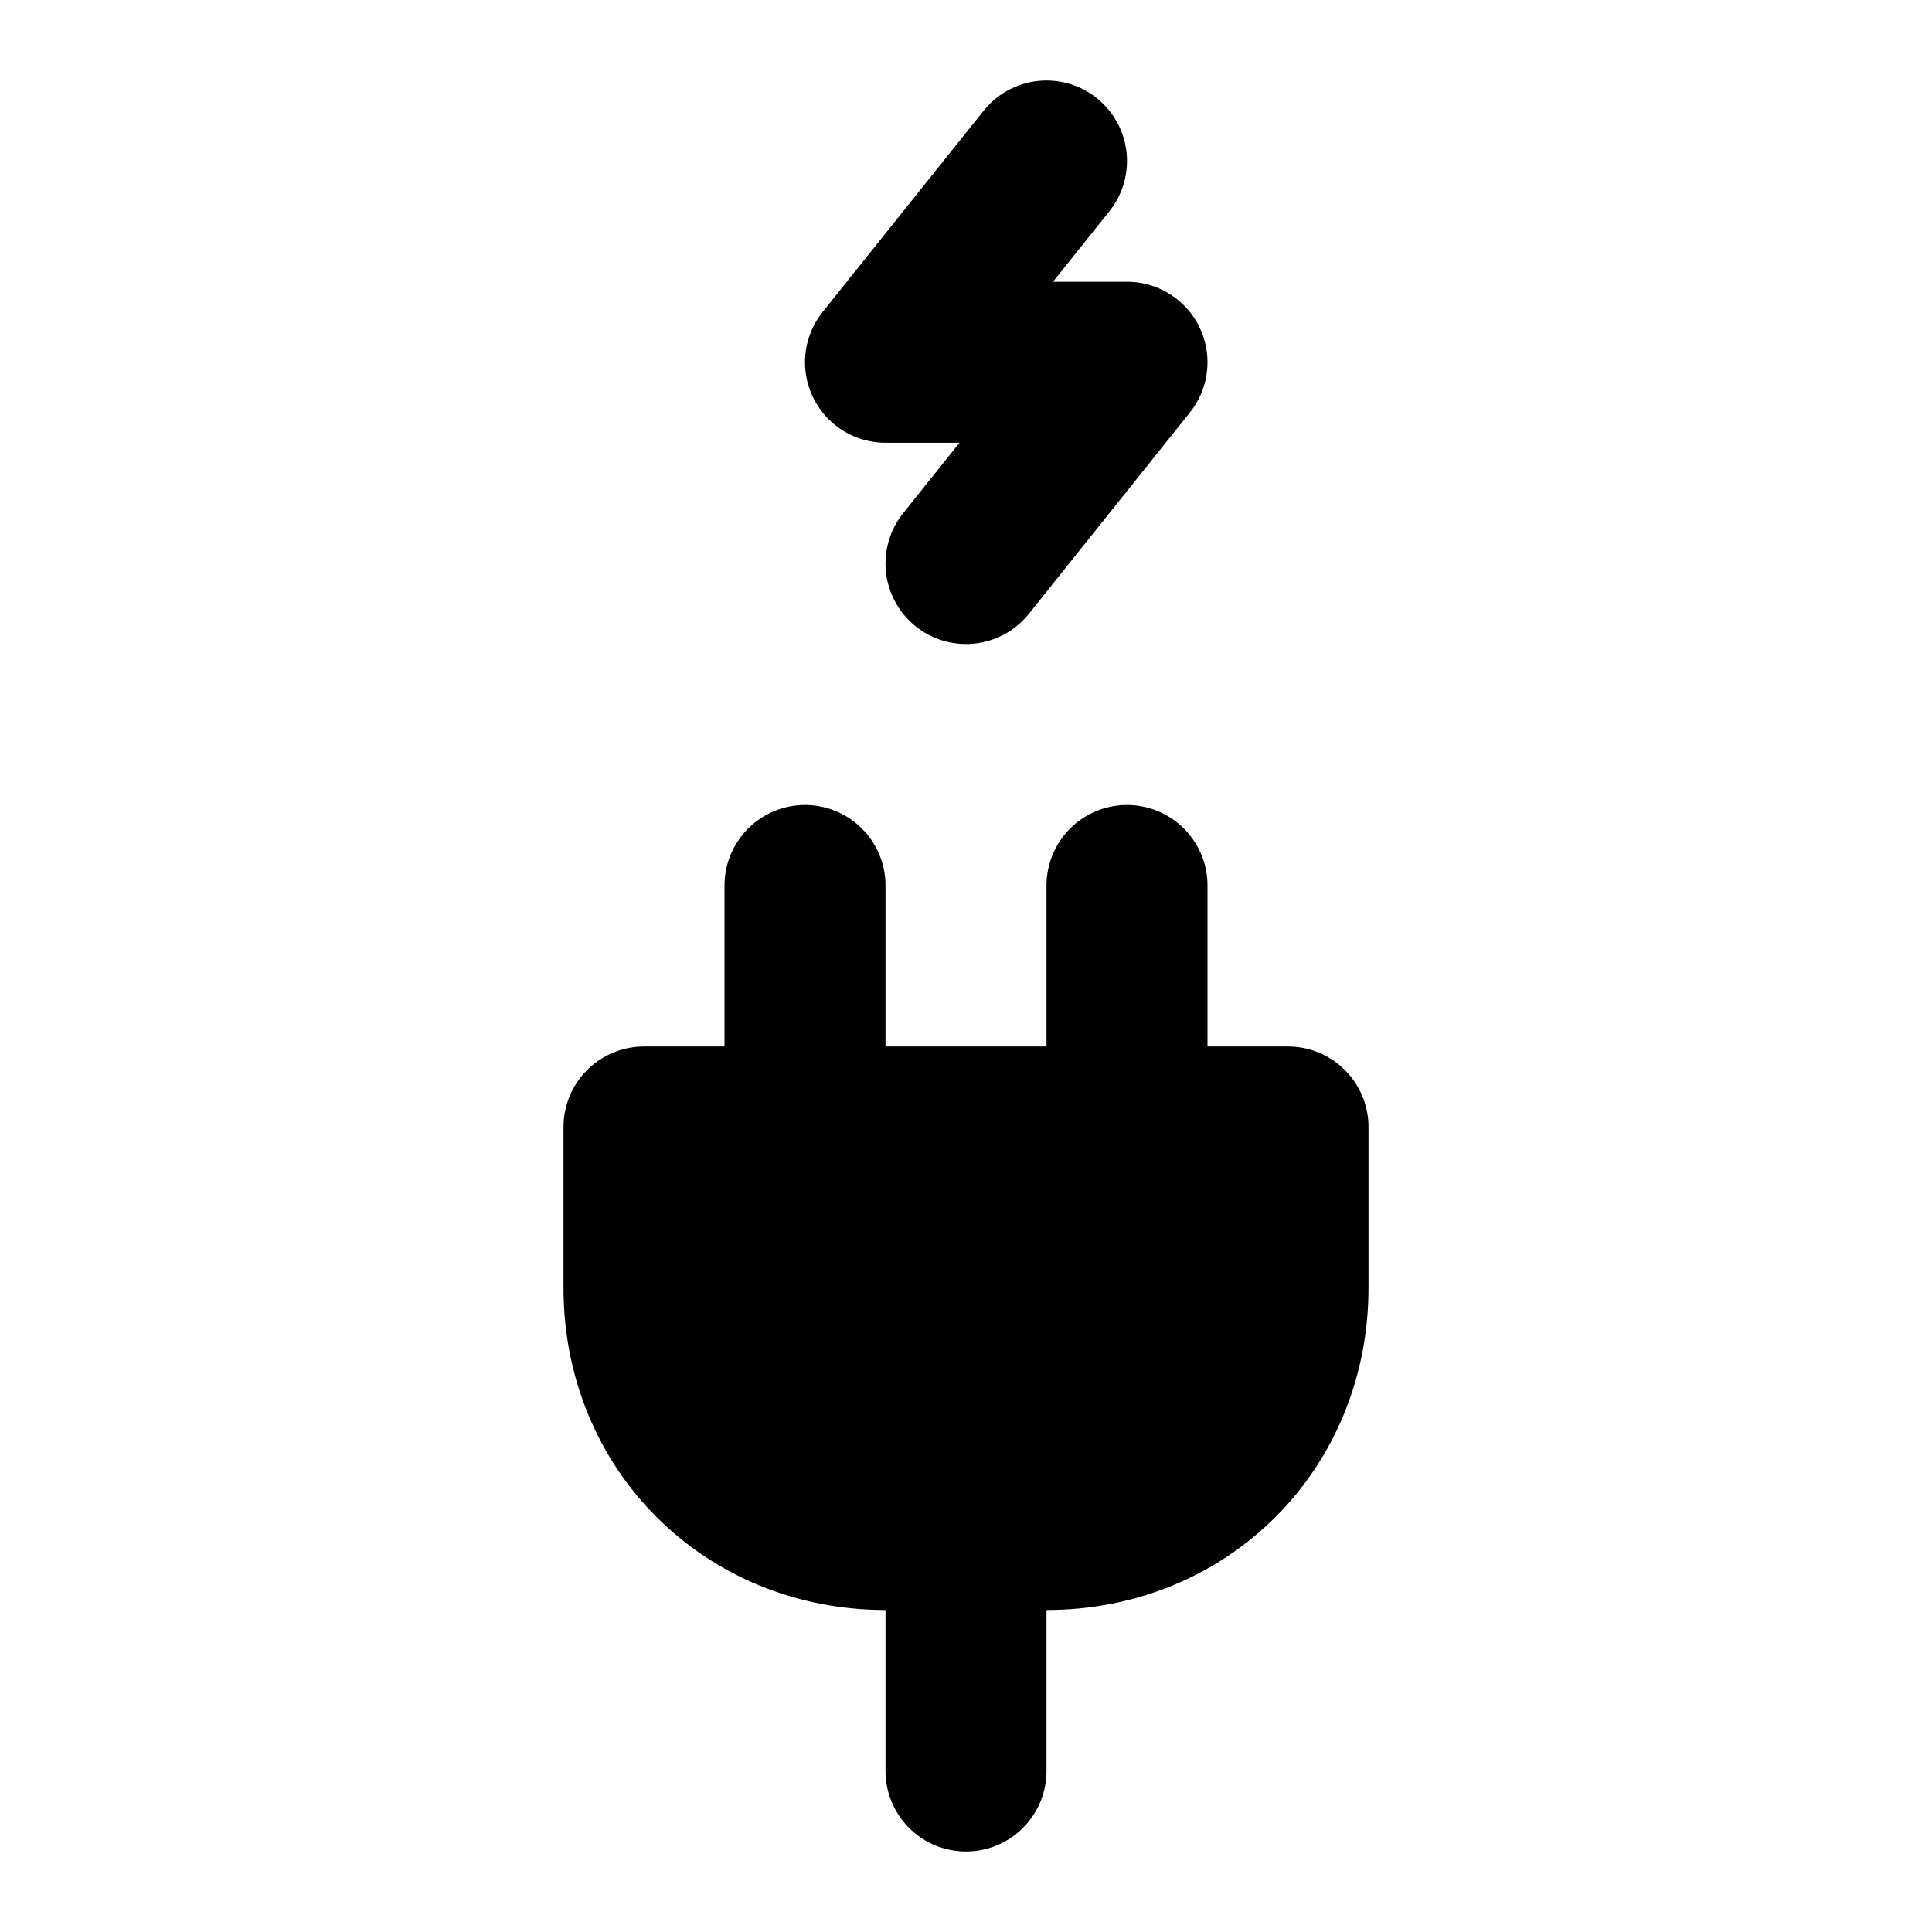
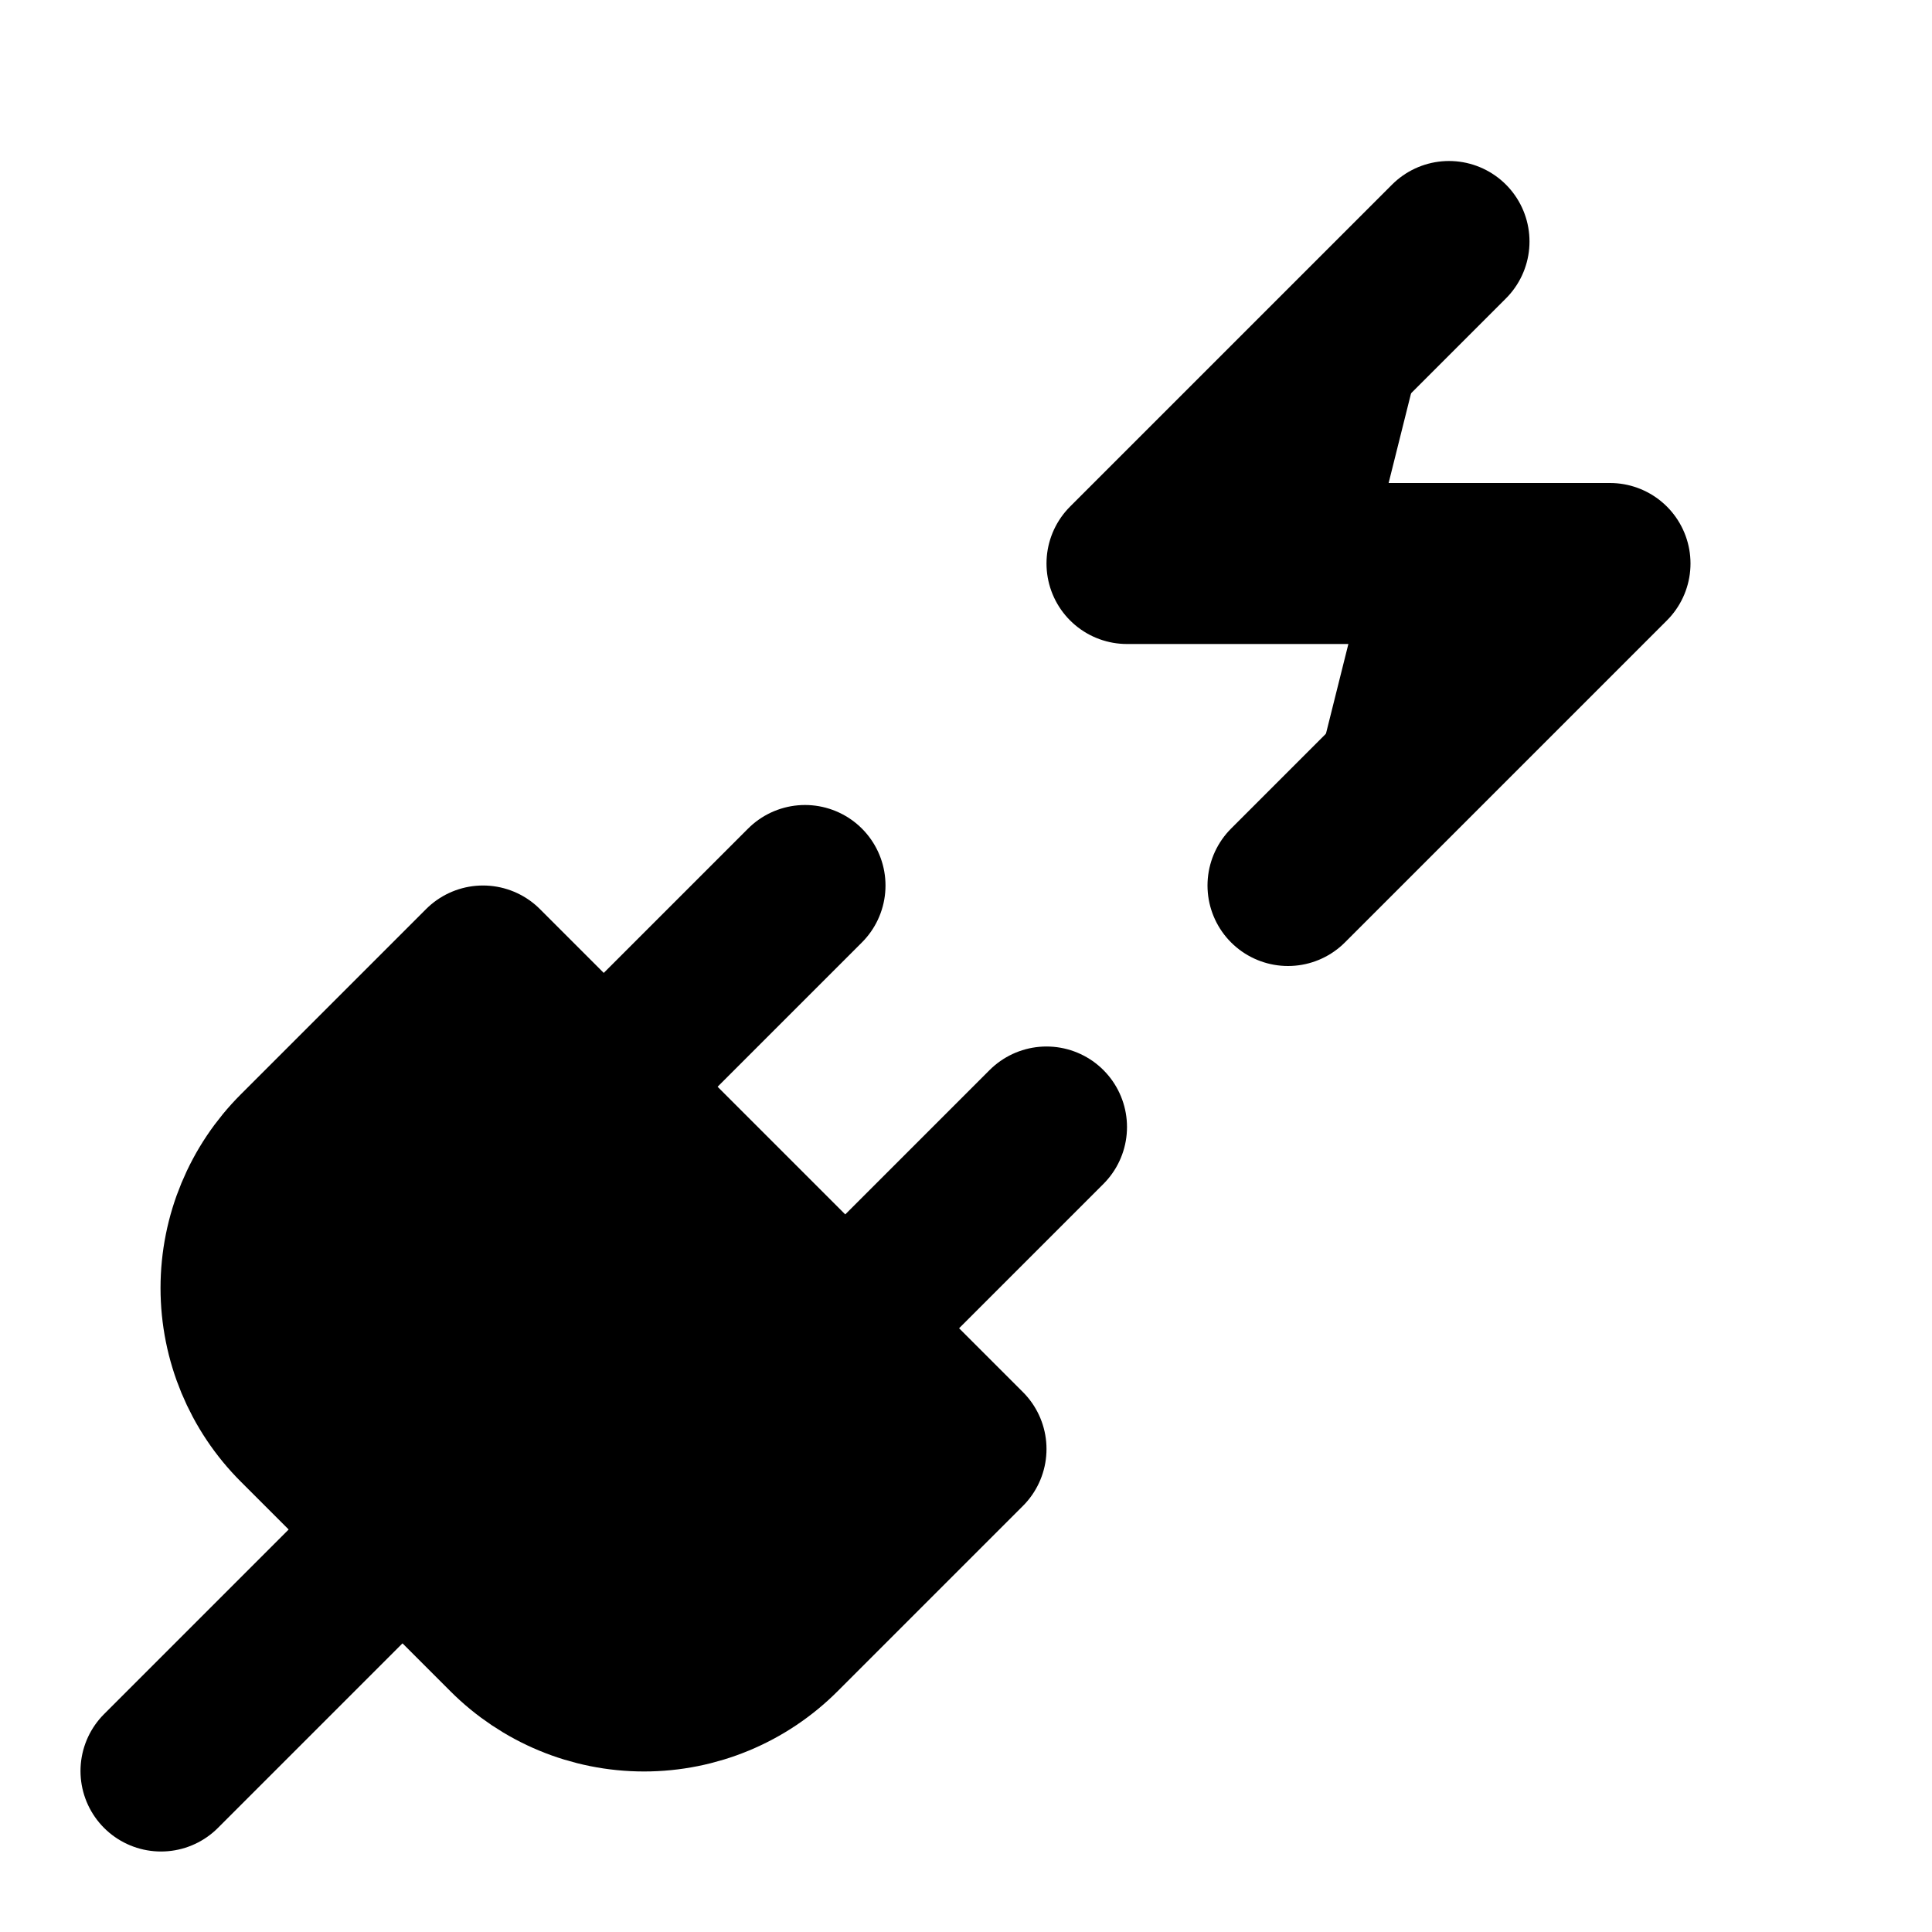
- <svg xmlns="http://www.w3.org/2000/svg" class="lucide lucide-plug-zap-2" width="24" height="24" viewBox="0 0 24 24" fill="currentColor" stroke="currentColor" stroke-width="2" stroke-linecap="round" stroke-linejoin="round">
-   <path vector-effect="non-scaling-stroke" d="m13 2-2 2.5h3L12 7" />
-   <path vector-effect="non-scaling-stroke" d="M10 14v-3" />
-   <path vector-effect="non-scaling-stroke" d="M14 14v-3" />
-   <path vector-effect="non-scaling-stroke" d="M11 19c-1.7 0-3-1.3-3-3v-2h8v2c0 1.7-1.3 3-3 3Z" />
-   <path vector-effect="non-scaling-stroke" d="M12 22v-3" />
+ <svg xmlns="http://www.w3.org/2000/svg" width="24" height="24" viewBox="0 0 24 24" fill="currentColor" stroke="currentColor" stroke-width="2" stroke-linecap="round" stroke-linejoin="round">
+   <path vector-effect="non-scaling-stroke" d="M6.3 20.3a2.4 2.4 0 0 0 3.4 0L12 18l-6-6-2.3 2.3a2.4 2.4 0 0 0 0 3.4Z" />
+   <path vector-effect="non-scaling-stroke" d="m2 22 3-3" />
+   <path vector-effect="non-scaling-stroke" d="M7.5 13.5 10 11" />
+   <path vector-effect="non-scaling-stroke" d="M10.5 16.5 13 14" />
+   <path vector-effect="non-scaling-stroke" d="m18 3-4 4h6l-4 4" />
</svg>
